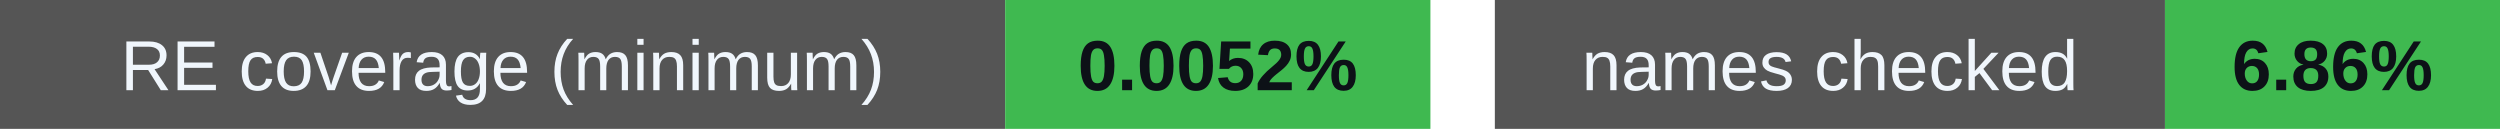
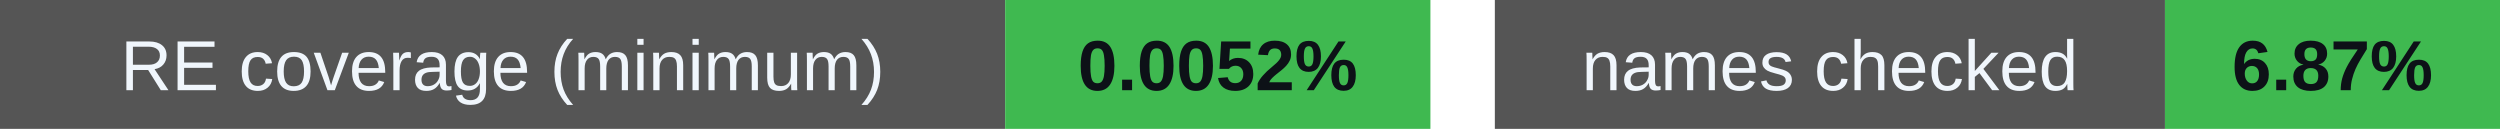
<svg xmlns="http://www.w3.org/2000/svg" width="388" height="20" viewBox="0 0 388 20" role="img" aria-labelledby="badges-title badges-desc">
  <g font-family="-apple-system,BlinkMacSystemFont,Segoe UI,Arial,sans-serif" font-size="11">
    <rect x="0" y="0" width="156" height="20" rx="0" fill="#555" />
    <rect x="156" y="0" width="66" height="20" rx="0" fill="#3fb950" />
    <text x="78.0" y="14" font-size="11" font-weight="500" fill="#f0f6fc" text-anchor="middle">RE coverage (minimum)</text>
    <text x="189.0" y="14" font-size="11" font-weight="700" fill="#0d1117" text-anchor="middle">0.0052%</text>
    <rect x="232" y="0" width="104" height="20" rx="0" fill="#555" />
    <rect x="336" y="0" width="52" height="20" rx="0" fill="#3fb950" />
    <text x="284.0" y="14" font-size="11" font-weight="500" fill="#f0f6fc" text-anchor="middle">names checked</text>
-     <text x="362.0" y="14" font-size="11" font-weight="700" fill="#0d1117" text-anchor="middle">6.86%</text>
+     <text x="362.0" y="14" font-size="11" font-weight="700" fill="#0d1117" text-anchor="middle">6.87%</text>
  </g>
</svg>
